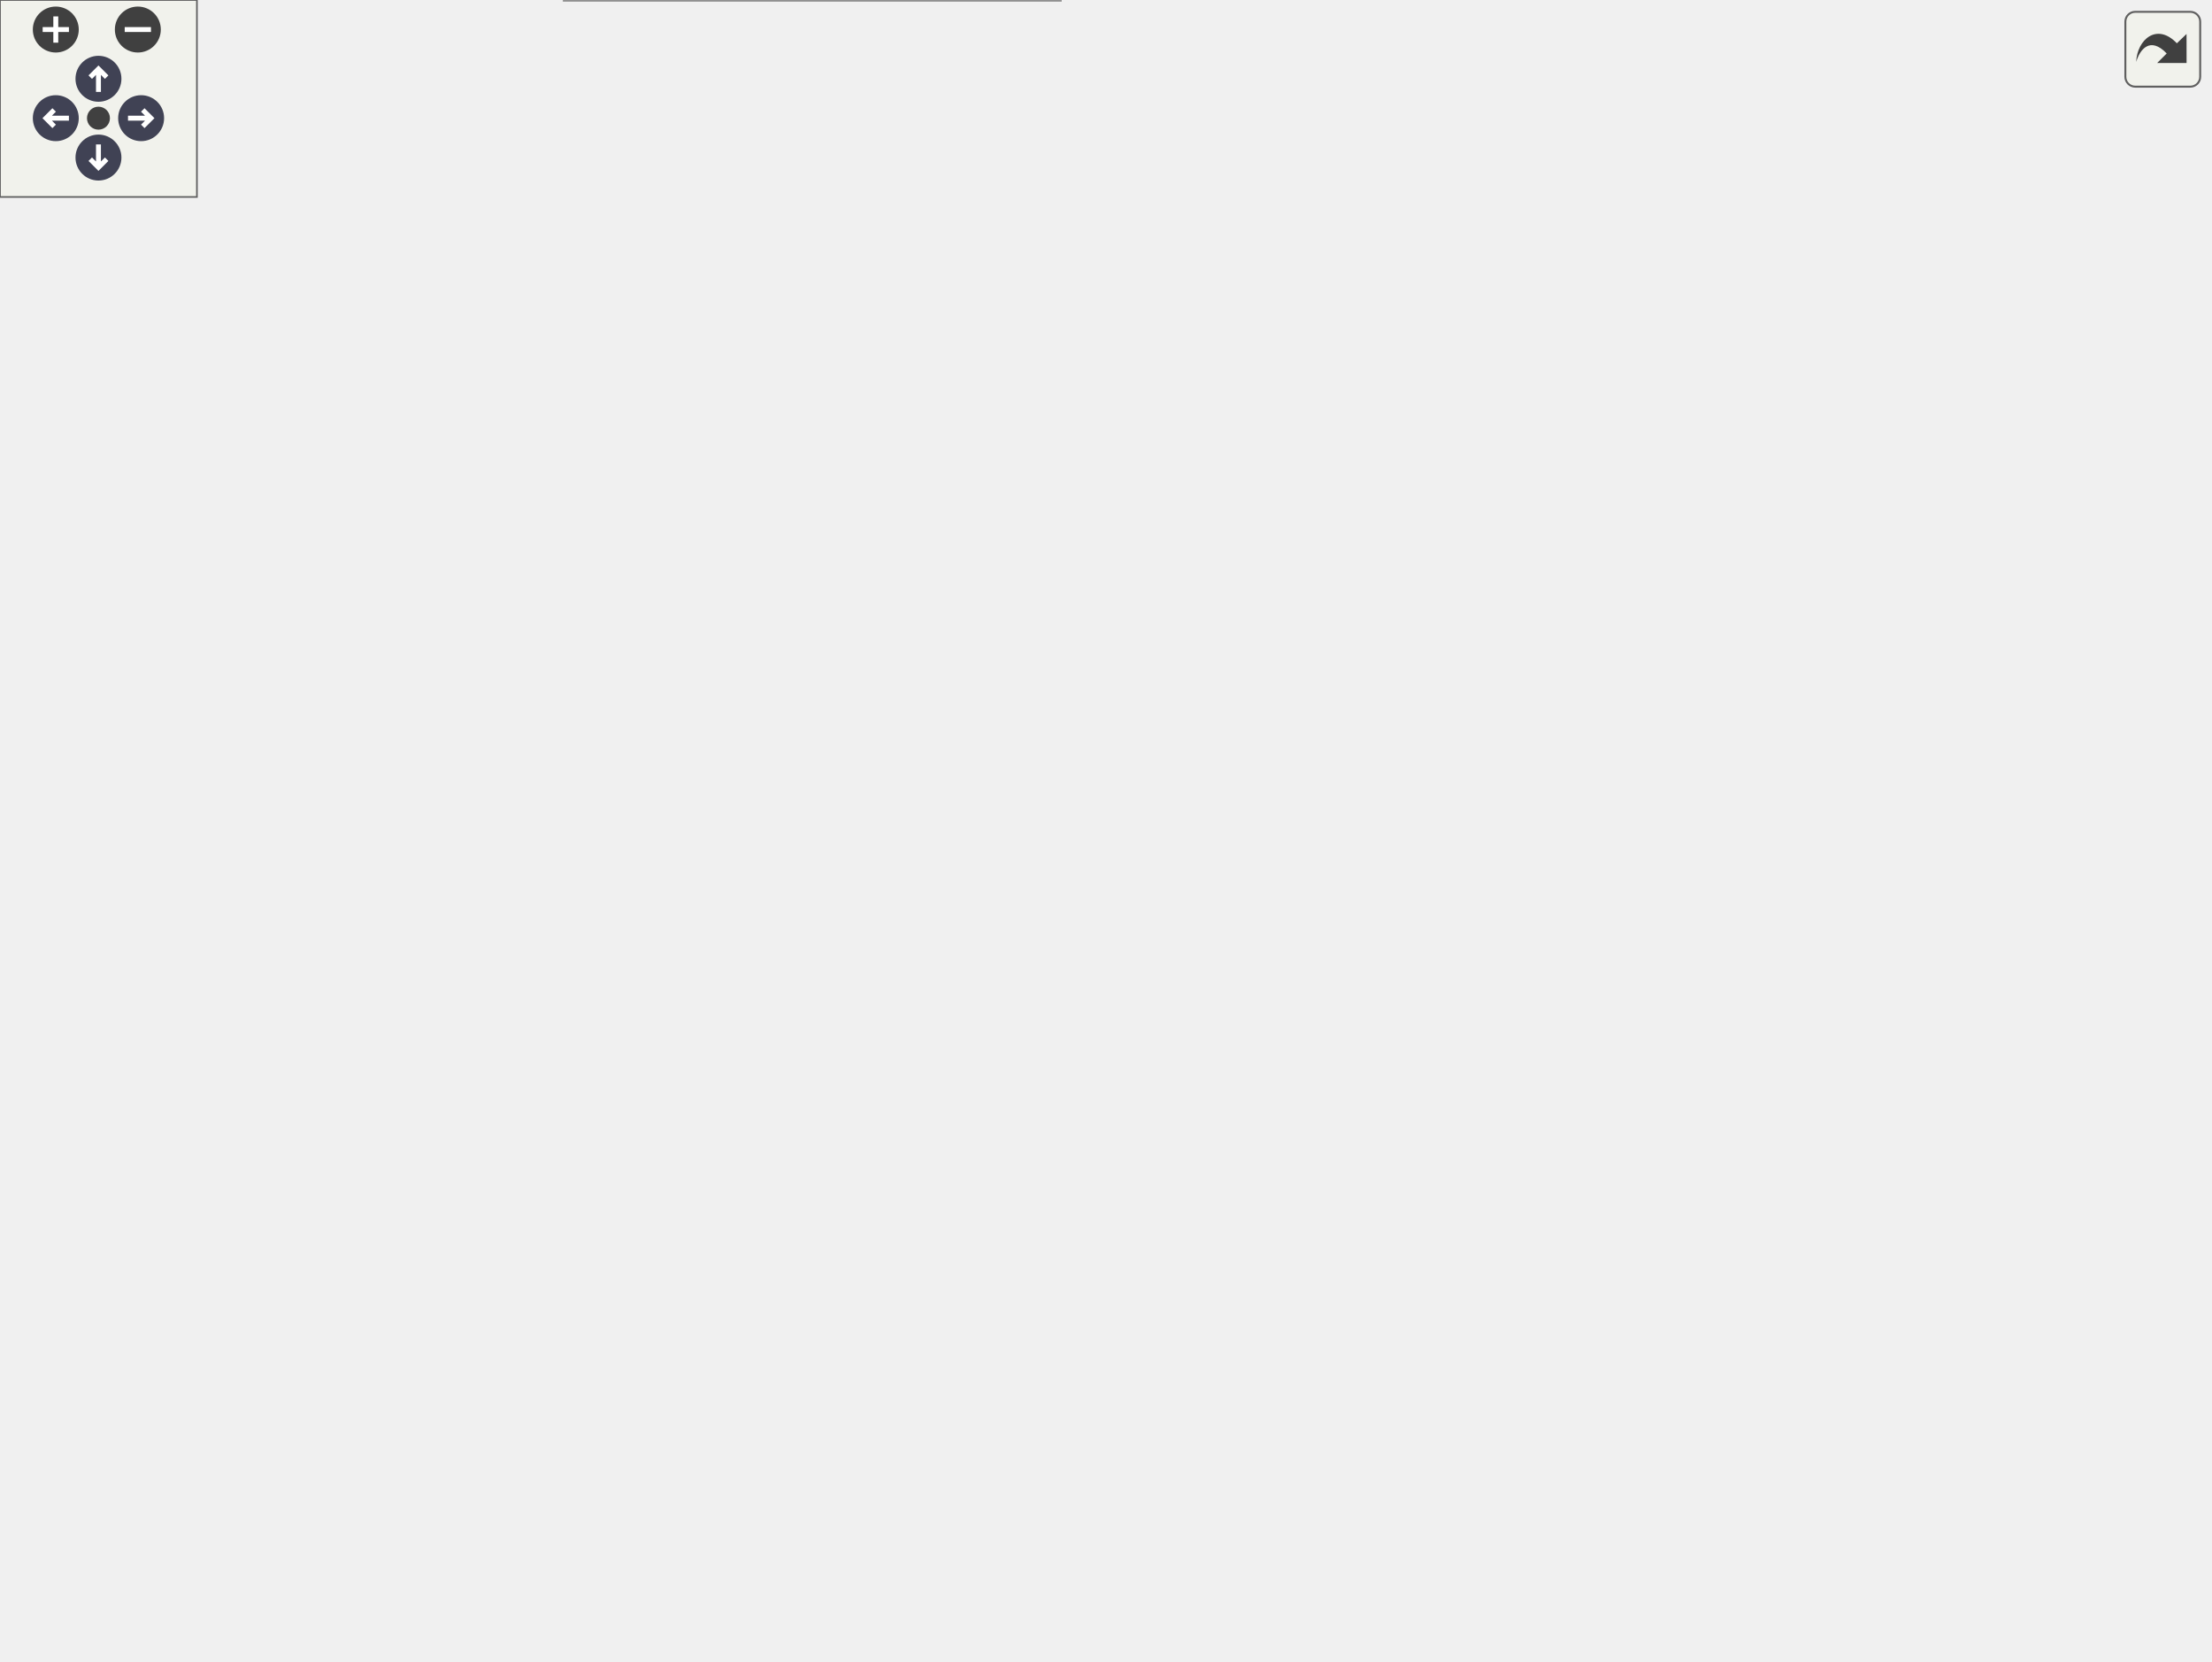
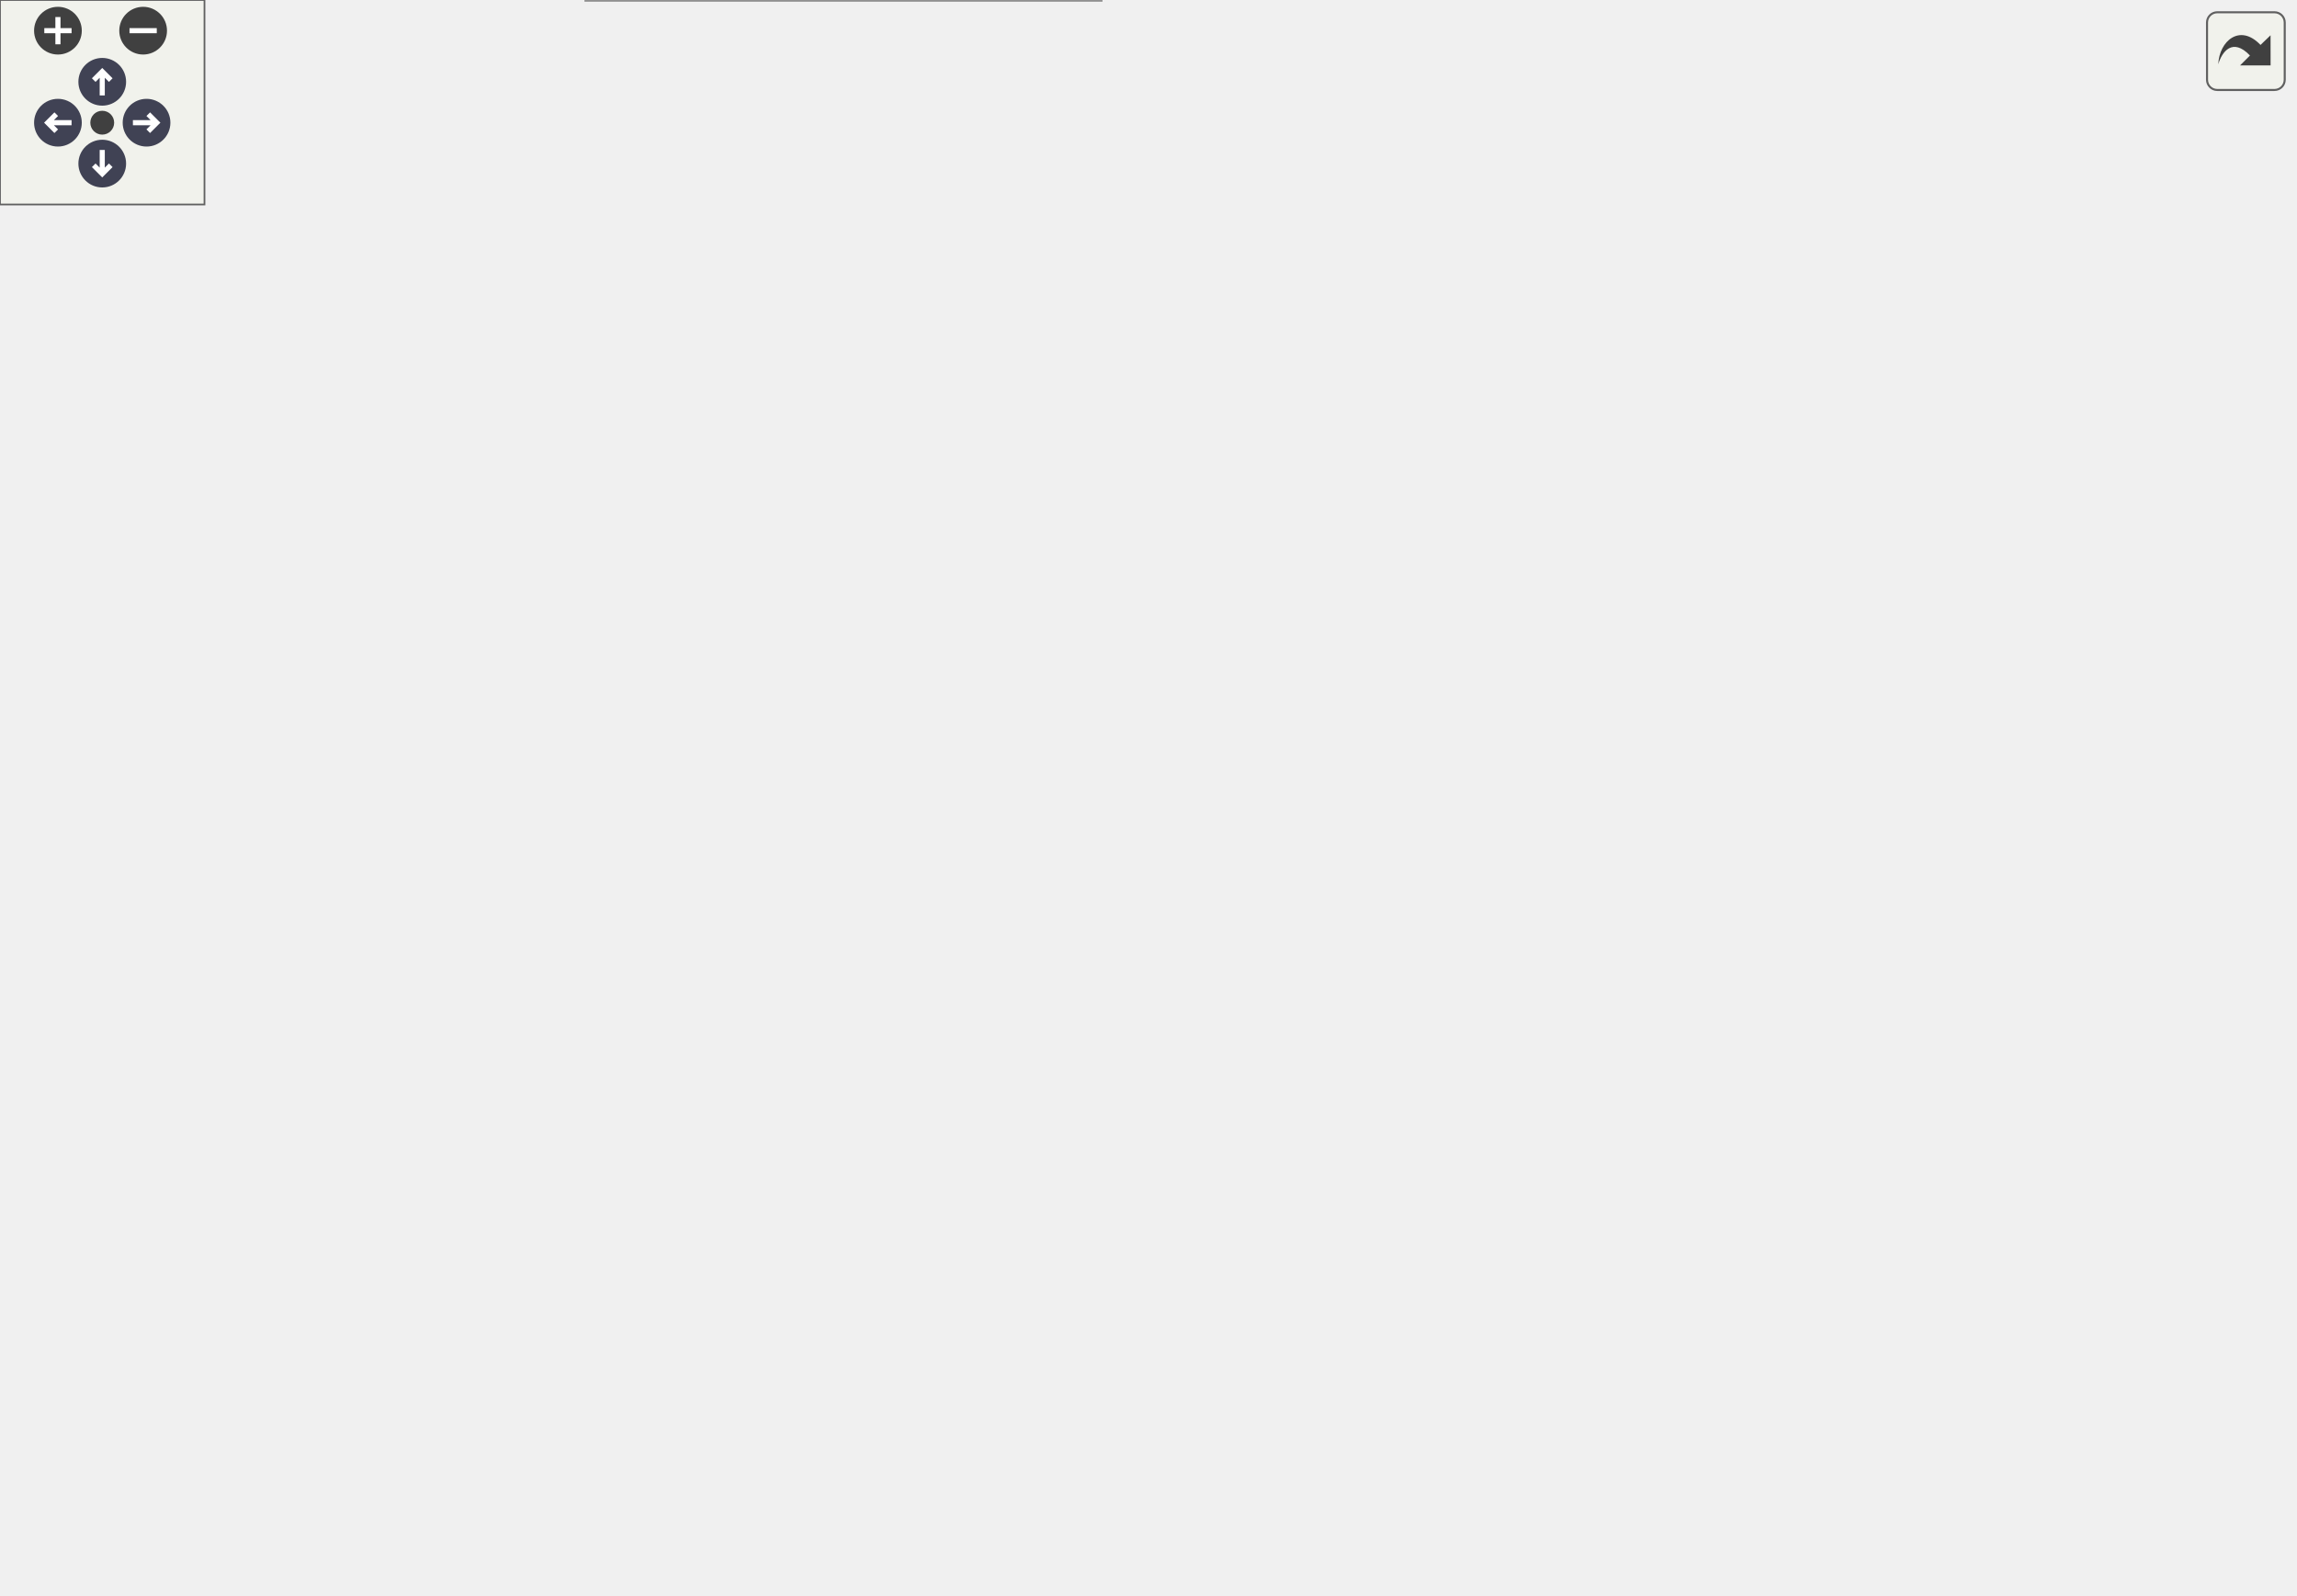
<svg xmlns="http://www.w3.org/2000/svg" xmlns:xlink="http://www.w3.org/1999/xlink" id="main" version="1.1" xml:space="preserve">
  <style type="text/css">
.node, .edge {opacity: 0.7;}
.node.selected, .edge.selected {opacity: 1;}
.edge:hover path { stroke: red; }
.edge:hover polygon { stroke: red; fill: red; }
</style>
  <defs>
    <circle id="rim" cx="0" cy="0" r="7" />
    <circle id="rim2" cx="0" cy="0" r="3.5" />
    <g id="zoomPlus">
      <use xlink:href="#rim" fill="#404040">
        <set attributeName="fill" to="#808080" begin="zoomplus.mouseover" end="zoomplus.mouseout" />
      </use>
      <path d="M-4,0h8M0,-4v8" fill="none" stroke="white" stroke-width="1.5" pointer-events="none" />
    </g>
    <g id="zoomMin">
      <use xlink:href="#rim" fill="#404040">
        <set attributeName="fill" to="#808080" begin="zoomminus.mouseover" end="zoomminus.mouseout" />
      </use>
      <path d="M-4,0h8" fill="none" stroke="white" stroke-width="1.5" pointer-events="none" />
    </g>
    <g id="arrowUp" transform="translate(30 24)">
      <use xlink:href="#rim" />
      <path pointer-events="none" fill="none" stroke="white" stroke-width="1.5" d="M0,-3.0v7 M-2.5,-0.5L0,-3.0L2.5,-0.5" />
    </g>
    <g id="arrowRight" transform="rotate(90) translate(36 -43)">
      <use xlink:href="#rim" />
      <path pointer-events="none" fill="none" stroke="white" stroke-width="1.5" d="M0,-3.0v7 M-2.5,-0.5L0,-3.0L2.5,-0.5" />
    </g>
    <g id="arrowDown" transform="rotate(180) translate(-30 -48)">
      <use xlink:href="#rim" />
      <path pointer-events="none" fill="none" stroke="white" stroke-width="1.5" d="M0,-3.0v7 M-2.5,-0.5L0,-3.0L2.5,-0.5" />
    </g>
    <g id="arrowLeft" transform="rotate(270) translate(-36 17)">
      <use xlink:href="#rim" />
      <path pointer-events="none" fill="none" stroke="white" stroke-width="1.5" d="M0,-3.0v7 M-2.5,-0.5L0,-3.0L2.5,-0.5" />
    </g>
    <g id="resetDef">
      <use xlink:href="#rim2" fill="#404040">
        <set attributeName="fill" to="#808080" begin="reset.mouseover" end="reset.mouseout" />
      </use>
    </g>
  </defs>
  <svg id="graph" class="graph">
    <g id="viewport">
      <g id="Node000001" class="node">
        <g id="a_Node000001">
          <a xlink:title="This procedure is the implementation of the Harten, Lax, van Leer, and contact (HLLC) approximate Rie...">
-             <polygon fill="#999999" stroke="#666666" points="125,-244.5 0,-244.5 0,-214.5 125,-214.5 125,-244.5" />
-             <text text-anchor="start" x="8" y="-232.5" font-family="Helvetica,sans-Serif" font-size="10.00">m_riemann_solvers::</text>
-             <text text-anchor="middle" x="62.5" y="-221.5" font-family="Helvetica,sans-Serif" font-size="10.00">s_hllc_riemann_solver</text>
+             <polygon fill="#999999" stroke="#666666" points="125,-220.5 0,-220.5 0,-190.5 125,-190.5 125,-220.5" />
+             <text text-anchor="start" x="8" y="-208.5" font-family="Helvetica,sans-Serif" font-size="10.00">m_riemann_solvers::</text>
+             <text text-anchor="middle" x="62.5" y="-197.5" font-family="Helvetica,sans-Serif" font-size="10.00">s_hllc_riemann_solver</text>
          </a>
        </g>
      </g>
      <g id="Node000002" class="node">
        <g id="a_Node000002">
          <a xlink:href="namespacem__chemistry.html#adcf7ea4e71da08b937a94689dc134882" target="_top" xlink:title=" ">
-             <polygon fill="white" stroke="#666666" points="317,-445.5 178,-445.5 178,-415.5 317,-415.5 317,-445.5" />
-             <text text-anchor="start" x="186" y="-433.5" font-family="Helvetica,sans-Serif" font-size="10.00">m_chemistry::compute</text>
-             <text text-anchor="middle" x="247.5" y="-422.5" font-family="Helvetica,sans-Serif" font-size="10.00">_viscosity_and_inversion</text>
+             <polygon fill="white" stroke="#666666" points="317,-407.5 178,-407.5 178,-377.5 317,-377.5 317,-407.5" />
+             <text text-anchor="start" x="186" y="-395.5" font-family="Helvetica,sans-Serif" font-size="10.00">m_chemistry::compute</text>
+             <text text-anchor="middle" x="247.5" y="-384.5" font-family="Helvetica,sans-Serif" font-size="10.00">_viscosity_and_inversion</text>
          </a>
        </g>
      </g>
      <g id="edge1_Node000001_Node000002" class="edge">
        <g id="a_edge1_Node000001_Node000002">
          <a xlink:title=" ">
-             <path fill="none" stroke="#63b8ff" d="M67.94,-244.56C78.5,-277.78 108.23,-357.86 161,-401.5 165.3,-405.06 170.06,-408.19 175.07,-410.94" />
-             <polygon fill="#63b8ff" stroke="#63b8ff" points="173.79,-414.21 184.31,-415.5 176.89,-407.93 173.79,-414.21" />
+             <path fill="none" stroke="#63b8ff" d="M68.26,-220.7C79.17,-253.02 109.13,-328.85 161,-368.5 163.49,-370.4 166.13,-372.16 168.87,-373.77" />
+             <polygon fill="#63b8ff" stroke="#63b8ff" points="167.44,-376.98 177.93,-378.47 170.66,-370.76 167.44,-376.98" />
          </a>
        </g>
      </g>
      <g id="Node000003" class="node">
        <g id="a_Node000003">
-           <a xlink:href="namespacem__helper__basic.html#a3f0eae73a833f30924d4b2665a13a429" target="_top" xlink:title="This procedure checks if two floating point numbers of wp are within tolerance.">
-             <polygon fill="white" stroke="#666666" points="673,-374.5 531,-374.5 531,-344.5 673,-344.5 673,-374.5" />
-             <text text-anchor="start" x="539" y="-362.5" font-family="Helvetica,sans-Serif" font-size="10.00">m_helper_basic::f_approx</text>
-             <text text-anchor="middle" x="602" y="-351.5" font-family="Helvetica,sans-Serif" font-size="10.00">_equal</text>
-           </a>
-         </g>
-       </g>
-       <g id="edge2_Node000001_Node000003" class="edge">
-         <g id="a_edge2_Node000001_Node000003">
-           <a xlink:title=" ">
-             <path fill="none" stroke="#63b8ff" d="M68.78,-244.9C80.13,-275.21 110,-341.98 161,-368.5 284.69,-432.82 455.59,-400.88 543.56,-377.22" />
-             <polygon fill="#63b8ff" stroke="#63b8ff" points="544.64,-380.55 553.36,-374.53 542.79,-373.81 544.64,-380.55" />
-           </a>
-         </g>
-       </g>
-       <g id="Node000004" class="node">
-         <g id="a_Node000004">
          <a xlink:href="namespacem__bubbles.html#a81ceea09547775d9e7e50dbd6bf7386f" target="_top" xlink:title="Function that computes the bubble wall pressure for Keller–Miksis bubbles.">
            <polygon fill="white" stroke="#666666" points="313,-341 182,-341 182,-322 313,-322 313,-341" />
            <text text-anchor="middle" x="247.5" y="-329" font-family="Helvetica,sans-Serif" font-size="10.00">m_bubbles::f_cpbw_km</text>
          </a>
        </g>
      </g>
-       <g id="edge3_Node000001_Node000004" class="edge">
-         <g id="a_edge3_Node000001_Node000004">
-           <a xlink:title=" ">
-             <path fill="none" stroke="#63b8ff" d="M76.38,-244.53C93.63,-263.65 126.15,-296.26 161,-313.5 165.01,-315.48 169.23,-317.25 173.56,-318.82" />
-             <polygon fill="#63b8ff" stroke="#63b8ff" points="172.58,-322.18 183.17,-321.96 174.75,-315.53 172.58,-322.18" />
+       <g id="edge2_Node000001_Node000003" class="edge">
+         <g id="a_edge2_Node000001_Node000003">
+           <a xlink:title=" ">
+             <path fill="none" stroke="#63b8ff" d="M72.74,-220.82C87.97,-244.67 120.71,-290.33 161,-313.5 164.62,-315.58 168.46,-317.43 172.42,-319.06" />
+             <polygon fill="#63b8ff" stroke="#63b8ff" points="171.24,-322.36 181.84,-322.5 173.64,-315.78 171.24,-322.36" />
          </a>
        </g>
      </g>
      <g id="Node000006" class="node">
        <g id="a_Node000006">
          <a xlink:href="namespacem__surface__tension.html#a7d0c790d49e89be490b945f6a344fa8c" target="_top" xlink:title=" ">
            <polygon fill="white" stroke="#666666" points="306,-304 189,-304 189,-263 306,-263 306,-304" />
            <text text-anchor="start" x="197" y="-292" font-family="Helvetica,sans-Serif" font-size="10.00">m_surface_tension::</text>
            <text text-anchor="start" x="197" y="-281" font-family="Helvetica,sans-Serif" font-size="10.00">s_compute_capillary</text>
            <text text-anchor="middle" x="247.5" y="-270" font-family="Helvetica,sans-Serif" font-size="10.00">_source_flux</text>
          </a>
        </g>
      </g>
-       <g id="edge7_Node000001_Node000006" class="edge">
-         <g id="a_edge7_Node000001_Node000006">
-           <a xlink:title=" ">
-             <path fill="none" stroke="#63b8ff" d="M114.48,-244.54C134.47,-250.44 157.7,-257.3 179.05,-263.6" />
-             <polygon fill="#63b8ff" stroke="#63b8ff" points="178.12,-266.97 188.7,-266.45 180.1,-260.26 178.12,-266.97" />
+       <g id="edge6_Node000001_Node000006" class="edge">
+         <g id="a_edge6_Node000001_Node000006">
+           <a xlink:title=" ">
+             <path fill="none" stroke="#63b8ff" d="M92.09,-220.71C111.3,-230.64 137.34,-243.57 161,-253.5 166.81,-255.94 172.89,-258.35 179.02,-260.68" />
+             <polygon fill="#63b8ff" stroke="#63b8ff" points="178.06,-264.05 188.65,-264.26 180.5,-257.49 178.06,-264.05" />
          </a>
        </g>
      </g>
      <g id="Node000007" class="node">
        <g id="a_Node000007">
          <a xlink:href="namespacem__variables__conversion.html#a2592c29f5aae1605bdcf12dcf6315748" target="_top" xlink:title=" ">
            <polygon fill="white" stroke="#666666" points="327.5,-244.5 167.5,-244.5 167.5,-214.5 327.5,-214.5 327.5,-244.5" />
            <text text-anchor="start" x="175.5" y="-232.5" font-family="Helvetica,sans-Serif" font-size="10.00">m_variables_conversion</text>
            <text text-anchor="middle" x="247.5" y="-221.5" font-family="Helvetica,sans-Serif" font-size="10.00">::s_compute_speed_of_sound</text>
          </a>
        </g>
      </g>
-       <g id="edge8_Node000001_Node000007" class="edge">
-         <g id="a_edge8_Node000001_Node000007">
-           <a xlink:title=" ">
-             <path fill="none" stroke="#63b8ff" d="M125.2,-229.5C135.42,-229.5 146.2,-229.5 156.95,-229.5" />
-             <polygon fill="#63b8ff" stroke="#63b8ff" points="157.22,-233 167.22,-229.5 157.22,-226 157.22,-233" />
+       <g id="edge7_Node000001_Node000007" class="edge">
+         <g id="a_edge7_Node000001_Node000007">
+           <a xlink:title=" ">
+             <path fill="none" stroke="#63b8ff" d="M125.2,-213.59C135.53,-214.95 146.42,-216.38 157.28,-217.8" />
+             <polygon fill="#63b8ff" stroke="#63b8ff" points="156.85,-221.27 167.22,-219.1 157.76,-214.33 156.85,-221.27" />
          </a>
        </g>
      </g>
      <g id="Node000008" class="node">
        <g id="a_Node000008">
          <a xlink:href="namespacem__riemann__solvers.html#af56b6cbad11d518778bed2a1139b32a1" target="_top" xlink:title="Dispatch to the subroutines that are utilized to compute the viscous source fluxes for either Cartesi...">
            <polygon fill="white" stroke="#666666" points="334,-196.5 161,-196.5 161,-166.5 334,-166.5 334,-196.5" />
            <text text-anchor="start" x="169" y="-184.5" font-family="Helvetica,sans-Serif" font-size="10.00">m_riemann_solvers::</text>
            <text text-anchor="middle" x="247.5" y="-173.5" font-family="Helvetica,sans-Serif" font-size="10.00">s_compute_viscous_source_flux</text>
          </a>
        </g>
      </g>
-       <g id="edge9_Node000001_Node000008" class="edge">
-         <g id="a_edge9_Node000001_Node000008">
-           <a xlink:title=" ">
-             <path fill="none" stroke="#63b8ff" d="M120.9,-214.44C139.47,-209.57 160.22,-204.13 179.42,-199.09" />
-             <polygon fill="#63b8ff" stroke="#63b8ff" points="180.52,-202.43 189.3,-196.5 178.74,-195.65 180.52,-202.43" />
+       <g id="edge8_Node000001_Node000008" class="edge">
+         <g id="a_edge8_Node000001_Node000008">
+           <a xlink:title=" ">
+             <path fill="none" stroke="#63b8ff" d="M125.2,-197.41C133.4,-196.33 141.97,-195.21 150.58,-194.08" />
+             <polygon fill="#63b8ff" stroke="#63b8ff" points="151.24,-197.52 160.7,-192.75 150.33,-190.58 151.24,-197.52" />
          </a>
        </g>
      </g>
      <g id="Node000013" class="node">
        <g id="a_Node000013">
          <a xlink:href="namespacem__riemann__solvers.html#a51d42487a854ac450d85324c77d51bdf" target="_top" xlink:title="Deallocation and/or disassociation procedures that are needed to finalize the selected Riemann proble...">
            <polygon fill="white" stroke="#666666" points="319,-148.5 176,-148.5 176,-118.5 319,-118.5 319,-148.5" />
            <text text-anchor="start" x="184" y="-136.5" font-family="Helvetica,sans-Serif" font-size="10.00">m_riemann_solvers::</text>
            <text text-anchor="middle" x="247.5" y="-125.5" font-family="Helvetica,sans-Serif" font-size="10.00">s_finalize_riemann_solver</text>
          </a>
        </g>
      </g>
-       <g id="edge14_Node000001_Node000013" class="edge">
-         <g id="a_edge14_Node000001_Node000013">
-           <a xlink:title=" ">
-             <path fill="none" stroke="#63b8ff" d="M79.88,-214.46C98.32,-198.25 129.81,-172.75 161,-157.5 165,-155.54 169.19,-153.72 173.48,-152.03" />
-             <polygon fill="#63b8ff" stroke="#63b8ff" points="174.79,-155.27 182.96,-148.53 172.37,-148.71 174.79,-155.27" />
+       <g id="edge13_Node000001_Node000013" class="edge">
+         <g id="a_edge13_Node000001_Node000013">
+           <a xlink:title=" ">
+             <path fill="none" stroke="#63b8ff" d="M90.63,-190.46C109.87,-180.22 136.51,-166.88 161,-157.5 166.35,-155.45 171.95,-153.49 177.61,-151.64" />
+             <polygon fill="#63b8ff" stroke="#63b8ff" points="178.68,-154.97 187.16,-148.63 176.58,-148.3 178.68,-154.97" />
          </a>
        </g>
      </g>
      <g id="Node000014" class="node">
        <g id="a_Node000014">
          <a xlink:href="namespacem__riemann__solvers.html#a99ceccfbf2d02b81c21cddbe156af054" target="_top" xlink:title="The computation of parameters, the allocation of memory, the association of pointers and/or the execu...">
            <polygon fill="white" stroke="#666666" points="307,-100 188,-100 188,-59 307,-59 307,-100" />
            <text text-anchor="start" x="196" y="-88" font-family="Helvetica,sans-Serif" font-size="10.00">m_riemann_solvers::</text>
            <text text-anchor="start" x="196" y="-77" font-family="Helvetica,sans-Serif" font-size="10.00">s_initialize_riemann</text>
            <text text-anchor="middle" x="247.5" y="-66" font-family="Helvetica,sans-Serif" font-size="10.00">_solver</text>
          </a>
        </g>
      </g>
-       <g id="edge15_Node000001_Node000014" class="edge">
-         <g id="a_edge15_Node000001_Node000014">
-           <a xlink:title=" ">
-             <path fill="none" stroke="#63b8ff" d="M71.98,-214.34C86.84,-189.1 119.94,-138.38 161,-109.5 166.45,-105.67 172.43,-102.29 178.62,-99.3" />
-             <polygon fill="#63b8ff" stroke="#63b8ff" points="180.09,-102.48 187.81,-95.22 177.25,-96.09 180.09,-102.48" />
+       <g id="edge14_Node000001_Node000014" class="edge">
+         <g id="a_edge14_Node000001_Node000014">
+           <a xlink:title=" ">
+             <path fill="none" stroke="#63b8ff" d="M75.15,-190.43C92,-169.55 125.12,-131.87 161,-109.5 166.43,-106.11 172.3,-103.05 178.32,-100.28" />
+             <polygon fill="#63b8ff" stroke="#63b8ff" points="180.06,-103.34 187.87,-96.18 177.3,-96.91 180.06,-103.34" />
          </a>
        </g>
      </g>
      <g id="Node000015" class="node">
        <g id="a_Node000015">
          <a xlink:href="namespacem__riemann__solvers.html#a44904d3bd77a85446482eacbe696bac3" target="_top" xlink:title="The purpose of this subroutine is to populate the buffers of the left and right Riemann states variab...">
            <polygon fill="white" stroke="#666666" points="323,-41 172,-41 172,0 323,0 323,-41" />
            <text text-anchor="start" x="180" y="-29" font-family="Helvetica,sans-Serif" font-size="10.00">m_riemann_solvers::</text>
            <text text-anchor="start" x="180" y="-18" font-family="Helvetica,sans-Serif" font-size="10.00">s_populate_riemann_states</text>
            <text text-anchor="middle" x="247.5" y="-7" font-family="Helvetica,sans-Serif" font-size="10.00">_variables_buffers</text>
          </a>
        </g>
      </g>
-       <g id="edge16_Node000001_Node000015" class="edge">
-         <g id="a_edge16_Node000001_Node000015">
-           <a xlink:title=" ">
-             <path fill="none" stroke="#63b8ff" d="M67.58,-214.27C77.58,-179.83 106.53,-95.44 161,-49.5 162.16,-48.52 163.36,-47.57 164.58,-46.66" />
-             <polygon fill="#63b8ff" stroke="#63b8ff" points="166.64,-49.49 173.07,-41.07 162.79,-43.65 166.64,-49.49" />
-           </a>
-         </g>
-       </g>
-       <g id="edge4_Node000004_Node000004" class="edge">
-         <g id="a_edge4_Node000004_Node000004">
+       <g id="edge15_Node000001_Node000015" class="edge">
+         <g id="a_edge15_Node000001_Node000015">
+           <a xlink:title=" ">
+             <path fill="none" stroke="#63b8ff" d="M68.97,-190.21C80.84,-159.16 111.92,-88.35 161,-49.5 162.35,-48.43 163.75,-47.4 165.17,-46.4" />
+             <polygon fill="#63b8ff" stroke="#63b8ff" points="167.06,-49.35 173.71,-41.1 163.37,-43.41 167.06,-49.35" />
+           </a>
+         </g>
+       </g>
+       <g id="edge3_Node000003_Node000003" class="edge">
+         <g id="a_edge3_Node000003_Node000003">
          <a xlink:title=" ">
            <path fill="none" stroke="#63b8ff" d="M219.14,-341.08C205.34,-349.73 214.8,-359 247.5,-359 269.98,-359 281.48,-354.62 281.98,-349.07" />
            <polygon fill="#63b8ff" stroke="#63b8ff" points="284.72,-346.89 275.86,-341.08 279.16,-351.15 284.72,-346.89" />
          </a>
        </g>
      </g>
+       <g id="Node000004" class="node">
+         <g id="a_Node000004">
+           <a xlink:href="namespacem__helper__basic.html#af1b06a05daa43f724ac3b0ff2f97db14" target="_top" xlink:title="Checks if a real(wp) variable is of default value.">
+             <polygon fill="white" stroke="#666666" points="490.5,-346.5 374.5,-346.5 374.5,-316.5 490.5,-316.5 490.5,-346.5" />
+             <text text-anchor="start" x="382.5" y="-334.5" font-family="Helvetica,sans-Serif" font-size="10.00">m_helper_basic::f_is</text>
+             <text text-anchor="middle" x="432.5" y="-323.5" font-family="Helvetica,sans-Serif" font-size="10.00">_default</text>
+           </a>
+         </g>
+       </g>
+       <g id="edge4_Node000003_Node000004" class="edge">
+         <g id="a_edge4_Node000003_Node000004">
+           <a xlink:title=" ">
+             <path fill="none" stroke="#63b8ff" d="M313.02,-331.5C329.55,-331.5 347.37,-331.5 364.05,-331.5" />
+             <polygon fill="#63b8ff" stroke="#63b8ff" points="364.26,-335 374.26,-331.5 364.26,-328 364.26,-335" />
+           </a>
+         </g>
+       </g>
      <g id="Node000005" class="node">
        <g id="a_Node000005">
-           <a xlink:href="namespacem__helper__basic.html#af1b06a05daa43f724ac3b0ff2f97db14" target="_top" xlink:title="Checks if a real(wp) variable is of default value.">
-             <polygon fill="white" stroke="#666666" points="490.5,-352.5 374.5,-352.5 374.5,-322.5 490.5,-322.5 490.5,-352.5" />
-             <text text-anchor="start" x="382.5" y="-340.5" font-family="Helvetica,sans-Serif" font-size="10.00">m_helper_basic::f_is</text>
-             <text text-anchor="middle" x="432.5" y="-329.5" font-family="Helvetica,sans-Serif" font-size="10.00">_default</text>
+           <a xlink:href="namespacem__helper__basic.html#a3f0eae73a833f30924d4b2665a13a429" target="_top" xlink:title="This procedure checks if two floating point numbers of wp are within tolerance.">
+             <polygon fill="white" stroke="#666666" points="673,-346.5 531,-346.5 531,-316.5 673,-316.5 673,-346.5" />
+             <text text-anchor="start" x="539" y="-334.5" font-family="Helvetica,sans-Serif" font-size="10.00">m_helper_basic::f_approx</text>
+             <text text-anchor="middle" x="602" y="-323.5" font-family="Helvetica,sans-Serif" font-size="10.00">_equal</text>
          </a>
        </g>
      </g>
      <g id="edge5_Node000004_Node000005" class="edge">
        <g id="a_edge5_Node000004_Node000005">
          <a xlink:title=" ">
-             <path fill="none" stroke="#63b8ff" d="M313.02,-333.62C329.55,-334.16 347.37,-334.74 364.05,-335.29" />
-             <polygon fill="#63b8ff" stroke="#63b8ff" points="364.15,-338.79 374.26,-335.62 364.38,-331.8 364.15,-338.79" />
-           </a>
-         </g>
-       </g>
-       <g id="edge6_Node000005_Node000003" class="edge">
-         <g id="a_edge6_Node000005_Node000003">
-           <a xlink:title=" ">
-             <path fill="none" stroke="#63b8ff" d="M490.68,-345.01C500.34,-346.28 510.54,-347.62 520.66,-348.95" />
-             <polygon fill="#63b8ff" stroke="#63b8ff" points="520.38,-352.44 530.75,-350.27 521.29,-345.5 520.38,-352.44" />
+             <path fill="none" stroke="#63b8ff" d="M490.68,-331.5C500.34,-331.5 510.54,-331.5 520.66,-331.5" />
+             <polygon fill="#63b8ff" stroke="#63b8ff" points="520.75,-335 530.75,-331.5 520.75,-328 520.75,-335" />
          </a>
        </g>
      </g>
      <g id="Node000009" class="node">
        <g id="a_Node000009">
          <a xlink:href="namespacem__riemann__solvers.html#a319fe3e845f0472eedfbe838ac7c35f4" target="_top" xlink:title="Computes Cartesian viscous source flux contributions for momentum and energy. Calculates averaged vel...">
-             <polygon fill="white" stroke="#666666" points="492.5,-232 372.5,-232 372.5,-191 492.5,-191 492.5,-232" />
-             <text text-anchor="start" x="380.5" y="-220" font-family="Helvetica,sans-Serif" font-size="10.00">m_riemann_solvers::</text>
-             <text text-anchor="start" x="380.5" y="-209" font-family="Helvetica,sans-Serif" font-size="10.00">s_compute_cartesian</text>
-             <text text-anchor="middle" x="432.5" y="-198" font-family="Helvetica,sans-Serif" font-size="10.00">_viscous_source_flux</text>
-           </a>
-         </g>
-       </g>
-       <g id="edge10_Node000008_Node000009" class="edge">
-         <g id="a_edge10_Node000008_Node000009">
-           <a xlink:title=" ">
-             <path fill="none" stroke="#63b8ff" d="M334.11,-195.53C343.6,-197.09 353.18,-198.66 362.44,-200.18" />
-             <polygon fill="#63b8ff" stroke="#63b8ff" points="361.9,-203.64 372.33,-201.8 363.03,-196.73 361.9,-203.64" />
+             <polygon fill="white" stroke="#666666" points="492.5,-241 372.5,-241 372.5,-200 492.5,-200 492.5,-241" />
+             <text text-anchor="start" x="380.5" y="-229" font-family="Helvetica,sans-Serif" font-size="10.00">m_riemann_solvers::</text>
+             <text text-anchor="start" x="380.5" y="-218" font-family="Helvetica,sans-Serif" font-size="10.00">s_compute_cartesian</text>
+             <text text-anchor="middle" x="432.5" y="-207" font-family="Helvetica,sans-Serif" font-size="10.00">_viscous_source_flux</text>
+           </a>
+         </g>
+       </g>
+       <g id="edge9_Node000008_Node000009" class="edge">
+         <g id="a_edge9_Node000008_Node000009">
+           <a xlink:title=" ">
+             <path fill="none" stroke="#63b8ff" d="M318.99,-196.52C333.17,-199.54 348.06,-202.72 362.2,-205.73" />
+             <polygon fill="#63b8ff" stroke="#63b8ff" points="361.83,-209.23 372.34,-207.89 363.29,-202.38 361.83,-209.23" />
          </a>
        </g>
      </g>
      <g id="Node000012" class="node">
        <g id="a_Node000012">
          <a xlink:href="namespacem__riemann__solvers.html#a225f72f7e466dad77766ea2fe27a7a05" target="_top" xlink:title="Computes cylindrical viscous source flux contributions for momentum and energy. Calculates Cartesian ...">
-             <polygon fill="white" stroke="#666666" points="495,-173 370,-173 370,-132 495,-132 495,-173" />
-             <text text-anchor="start" x="378" y="-161" font-family="Helvetica,sans-Serif" font-size="10.00">m_riemann_solvers::</text>
-             <text text-anchor="start" x="378" y="-150" font-family="Helvetica,sans-Serif" font-size="10.00">s_compute_cylindrical</text>
-             <text text-anchor="middle" x="432.5" y="-139" font-family="Helvetica,sans-Serif" font-size="10.00">_viscous_source_flux</text>
-           </a>
-         </g>
-       </g>
-       <g id="edge13_Node000008_Node000012" class="edge">
-         <g id="a_edge13_Node000008_Node000012">
-           <a xlink:title=" ">
-             <path fill="none" stroke="#63b8ff" d="M334.11,-167.93C342.7,-166.57 351.37,-165.2 359.8,-163.86" />
-             <polygon fill="#63b8ff" stroke="#63b8ff" points="360.62,-167.28 369.95,-162.25 359.52,-160.36 360.62,-167.28" />
+             <polygon fill="white" stroke="#666666" points="495,-182 370,-182 370,-141 495,-141 495,-182" />
+             <text text-anchor="start" x="378" y="-170" font-family="Helvetica,sans-Serif" font-size="10.00">m_riemann_solvers::</text>
+             <text text-anchor="start" x="378" y="-159" font-family="Helvetica,sans-Serif" font-size="10.00">s_compute_cylindrical</text>
+             <text text-anchor="middle" x="432.5" y="-148" font-family="Helvetica,sans-Serif" font-size="10.00">_viscous_source_flux</text>
+           </a>
+         </g>
+       </g>
+       <g id="edge12_Node000008_Node000012" class="edge">
+         <g id="a_edge12_Node000008_Node000012">
+           <a xlink:title=" ">
+             <path fill="none" stroke="#63b8ff" d="M334.11,-172.14C342.7,-171.2 351.37,-170.26 359.8,-169.34" />
+             <polygon fill="#63b8ff" stroke="#63b8ff" points="360.39,-172.79 369.95,-168.23 359.63,-165.83 360.39,-172.79" />
          </a>
        </g>
      </g>
      <g id="Node000010" class="node">
        <g id="a_Node000010">
          <a xlink:href="namespacem__riemann__solvers.html#a35f34b24d646ebbcf5e3ff58fade51f9" target="_top" xlink:title="Calculates bulk stress tensor components (diagonal only). tau_ii_bulk = (div_v) / Re_bulk....">
-             <polygon fill="white" stroke="#666666" points="668,-262 536,-262 536,-221 668,-221 668,-262" />
-             <text text-anchor="start" x="544" y="-250" font-family="Helvetica,sans-Serif" font-size="10.00">m_riemann_solvers::</text>
-             <text text-anchor="start" x="544" y="-239" font-family="Helvetica,sans-Serif" font-size="10.00">s_calculate_bulk_stress</text>
-             <text text-anchor="middle" x="602" y="-228" font-family="Helvetica,sans-Serif" font-size="10.00">_tensor</text>
-           </a>
-         </g>
-       </g>
-       <g id="edge11_Node000009_Node000010" class="edge">
-         <g id="a_edge11_Node000009_Node000010">
-           <a xlink:title=" ">
-             <path fill="none" stroke="#63b8ff" d="M492.55,-222.08C503.3,-224 514.64,-226.03 525.78,-228.03" />
-             <polygon fill="#63b8ff" stroke="#63b8ff" points="525.46,-231.53 535.92,-229.84 526.7,-224.64 525.46,-231.53" />
+             <polygon fill="white" stroke="#666666" points="668,-280 536,-280 536,-239 668,-239 668,-280" />
+             <text text-anchor="start" x="544" y="-268" font-family="Helvetica,sans-Serif" font-size="10.00">m_riemann_solvers::</text>
+             <text text-anchor="start" x="544" y="-257" font-family="Helvetica,sans-Serif" font-size="10.00">s_calculate_bulk_stress</text>
+             <text text-anchor="middle" x="602" y="-246" font-family="Helvetica,sans-Serif" font-size="10.00">_tensor</text>
+           </a>
+         </g>
+       </g>
+       <g id="edge10_Node000009_Node000010" class="edge">
+         <g id="a_edge10_Node000009_Node000010">
+           <a xlink:title=" ">
+             <path fill="none" stroke="#63b8ff" d="M492.55,-234.25C503.41,-236.78 514.87,-239.45 526.12,-242.06" />
+             <polygon fill="#63b8ff" stroke="#63b8ff" points="525.39,-245.49 535.92,-244.35 526.98,-238.67 525.39,-245.49" />
          </a>
        </g>
      </g>
      <g id="Node000011" class="node">
        <g id="a_Node000011">
          <a xlink:href="namespacem__riemann__solvers.html#a6cea0144511b3c7e347b17078472dd9a" target="_top" xlink:title="Calculates shear stress tensor components. tau_ij_shear = ( (dui/dxj + duj/dxi) - (2/3)*(div_v)*delta...">
-             <polygon fill="white" stroke="#666666" points="671,-203 533,-203 533,-162 671,-162 671,-203" />
-             <text text-anchor="start" x="541" y="-191" font-family="Helvetica,sans-Serif" font-size="10.00">m_riemann_solvers::</text>
-             <text text-anchor="start" x="541" y="-180" font-family="Helvetica,sans-Serif" font-size="10.00">s_calculate_shear_stress</text>
-             <text text-anchor="middle" x="602" y="-169" font-family="Helvetica,sans-Serif" font-size="10.00">_tensor</text>
-           </a>
-         </g>
-       </g>
-       <g id="edge12_Node000009_Node000011" class="edge">
-         <g id="a_edge12_Node000009_Node000011">
-           <a xlink:title=" ">
-             <path fill="none" stroke="#63b8ff" d="M492.55,-201.28C502.3,-199.59 512.54,-197.82 522.67,-196.06" />
-             <polygon fill="#63b8ff" stroke="#63b8ff" points="523.49,-199.47 532.75,-194.32 522.3,-192.57 523.49,-199.47" />
+             <polygon fill="white" stroke="#666666" points="671,-221 533,-221 533,-180 671,-180 671,-221" />
+             <text text-anchor="start" x="541" y="-209" font-family="Helvetica,sans-Serif" font-size="10.00">m_riemann_solvers::</text>
+             <text text-anchor="start" x="541" y="-198" font-family="Helvetica,sans-Serif" font-size="10.00">s_calculate_shear_stress</text>
+             <text text-anchor="middle" x="602" y="-187" font-family="Helvetica,sans-Serif" font-size="10.00">_tensor</text>
+           </a>
+         </g>
+       </g>
+       <g id="edge11_Node000009_Node000011" class="edge">
+         <g id="a_edge11_Node000009_Node000011">
+           <a xlink:title=" ">
+             <path fill="none" stroke="#63b8ff" d="M492.55,-213.45C502.3,-212.28 512.54,-211.06 522.67,-209.85" />
+             <polygon fill="#63b8ff" stroke="#63b8ff" points="523.23,-213.31 532.75,-208.65 522.4,-206.36 523.23,-213.31" />
          </a>
        </g>
      </g>
    </g>
  </svg>
  <g id="navigator" transform="translate(0 0)" fill="#404254">
    <rect fill="#f2f5e9" fill-opacity="0.5" stroke="#606060" stroke-width=".5" x="0" y="0" width="60" height="60" />
    <use id="zoomplus" xlink:href="#zoomPlus" x="17" y="9" />
    <use id="zoomminus" xlink:href="#zoomMin" x="42" y="9" />
    <use id="reset" xlink:href="#resetDef" x="30" y="36" />
    <use id="arrowup" xlink:href="#arrowUp" x="0" y="0" />
    <use id="arrowright" xlink:href="#arrowRight" x="0" y="0" />
    <use id="arrowdown" xlink:href="#arrowDown" x="0" y="0" />
    <use id="arrowleft" xlink:href="#arrowLeft" x="0" y="0" />
  </g>
  <svg viewBox="0 0 15 15" width="100%" height="30px" preserveAspectRatio="xMaxYMin meet">
    <g id="arrow_out" transform="scale(0.3 0.3)">
      <a xlink:href="namespacem__riemann__solvers_a6c9d70572e9b98586bab20b028557a5a_cgraph_org.svg" target="_base">
        <rect id="button" ry="5" rx="5" y="6" x="6" height="38" width="38" fill="#f2f5e9" fill-opacity="0.5" stroke="#606060" stroke-width="1.0" />
        <path id="arrow" d="M 11.5,31.437 C 11.94,20.098 22.043,11.323 32.159,21.979 L 37.069,17.246 C 37.069,17.246 37.088,32 37.088,32 L 22.16,31.978 C 22.16,31.978 26.998,27.14 26.998,27.14 C 18.529,18.264 13.292,25.23 11.5,31.437 z" style="fill:#404040;" />
      </a>
    </g>
  </svg>
  <style type="text/css">

[data-mouse-over-selected='false'] { opacity: 0.7; }
[data-mouse-over-selected='true']  { opacity: 1.0; }

</style>
</svg>
